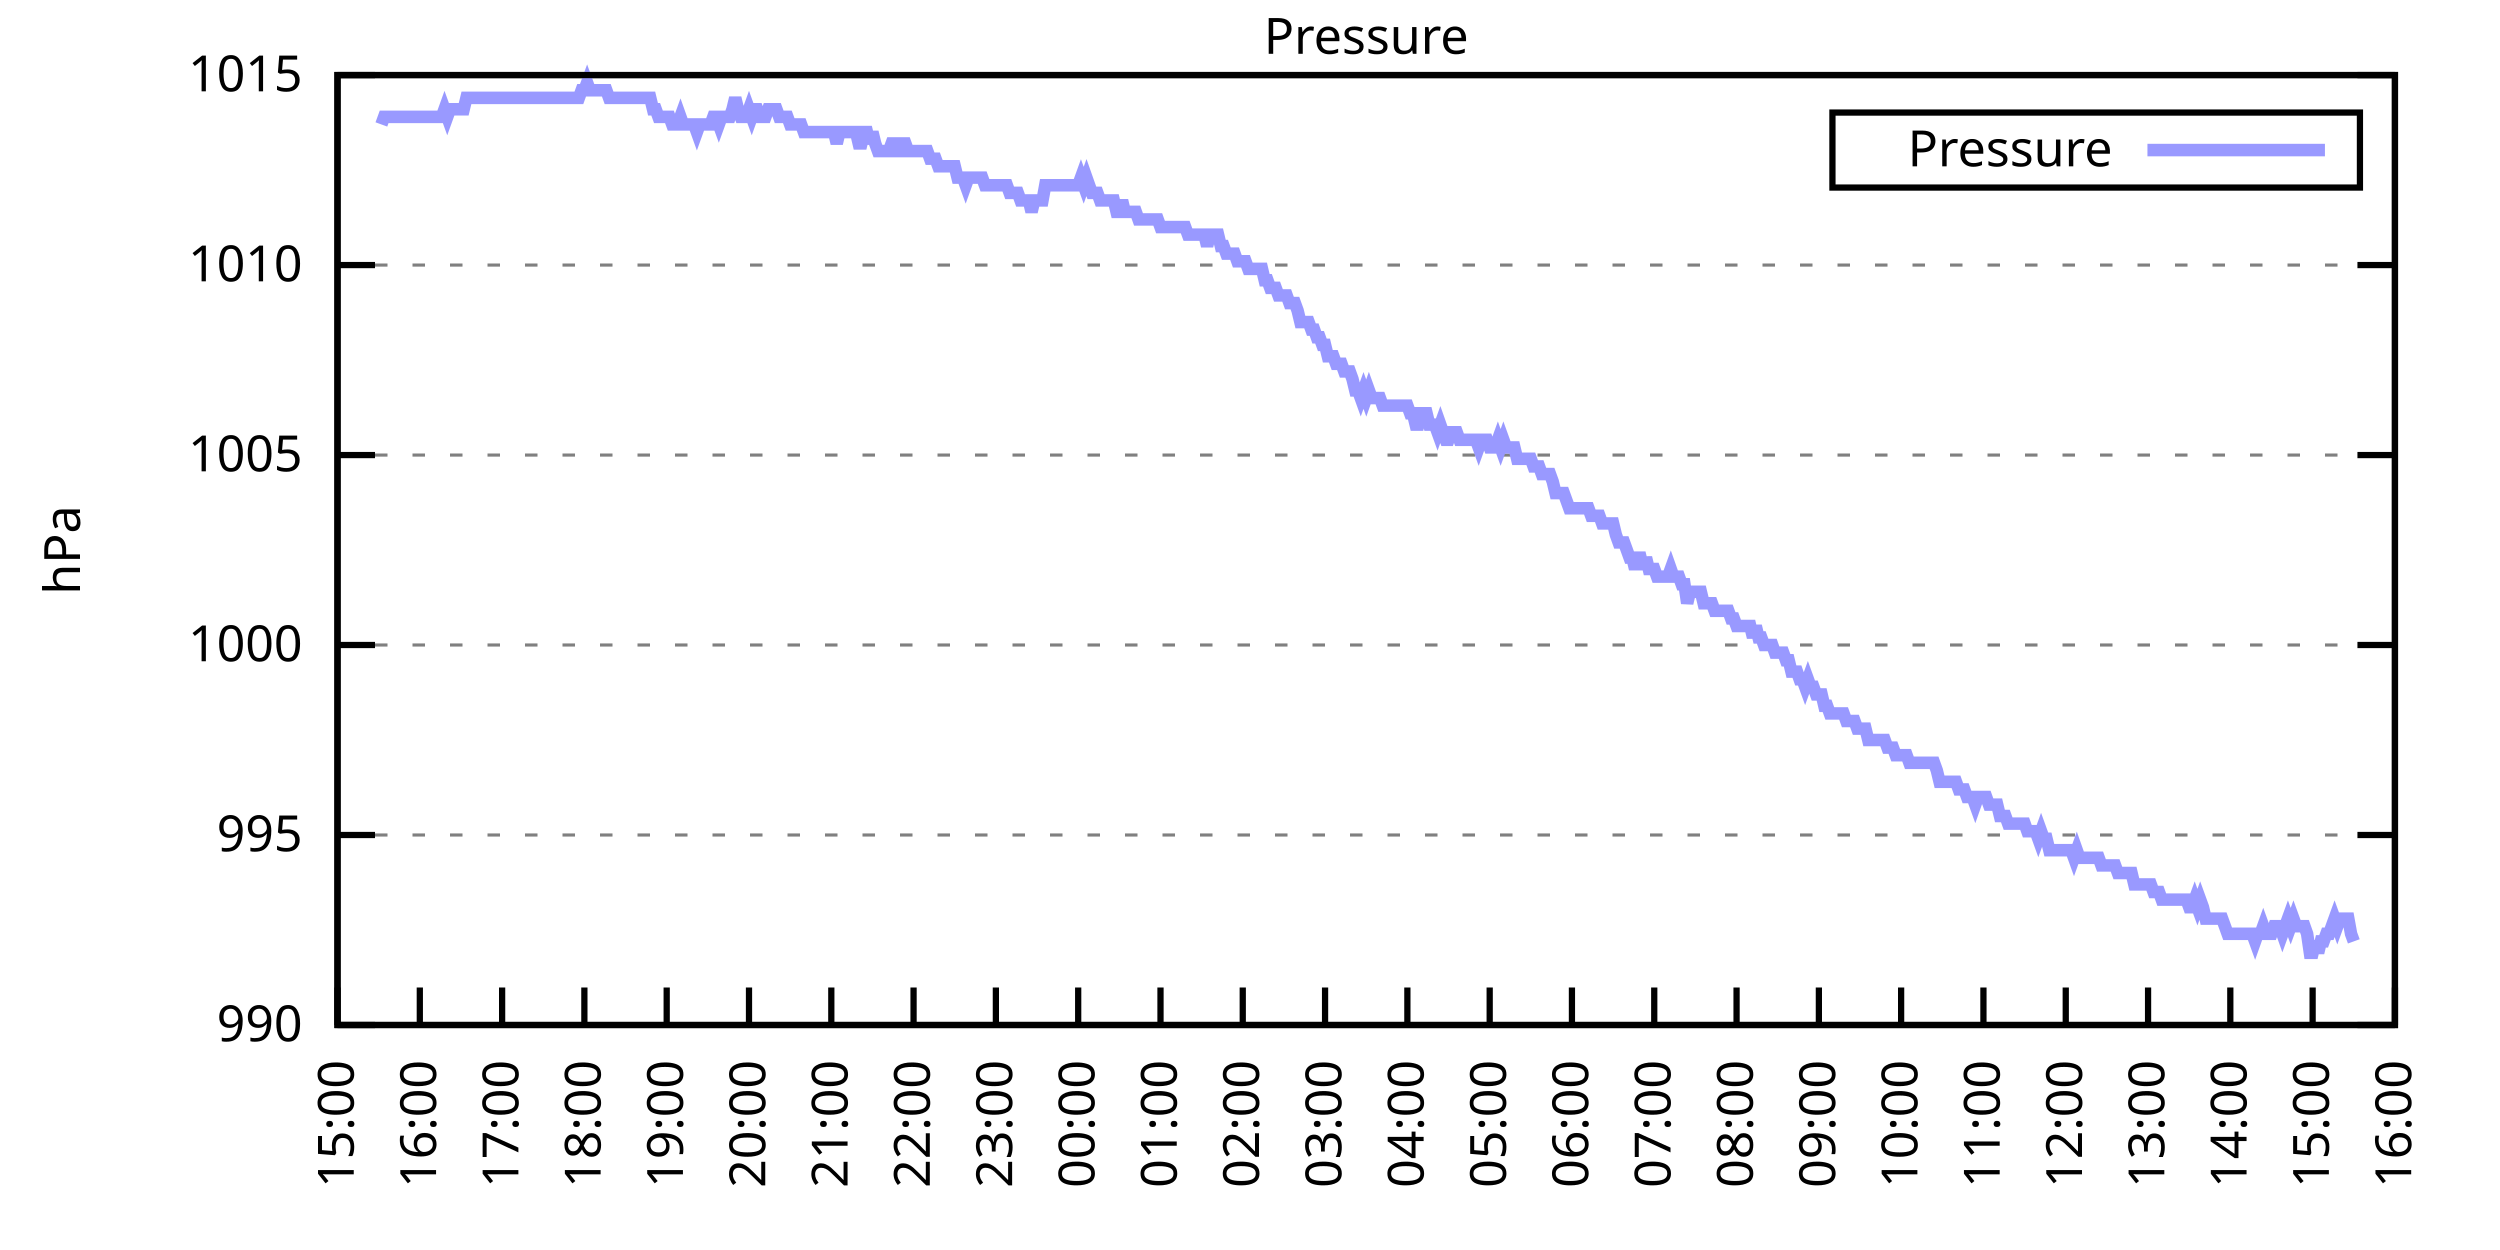
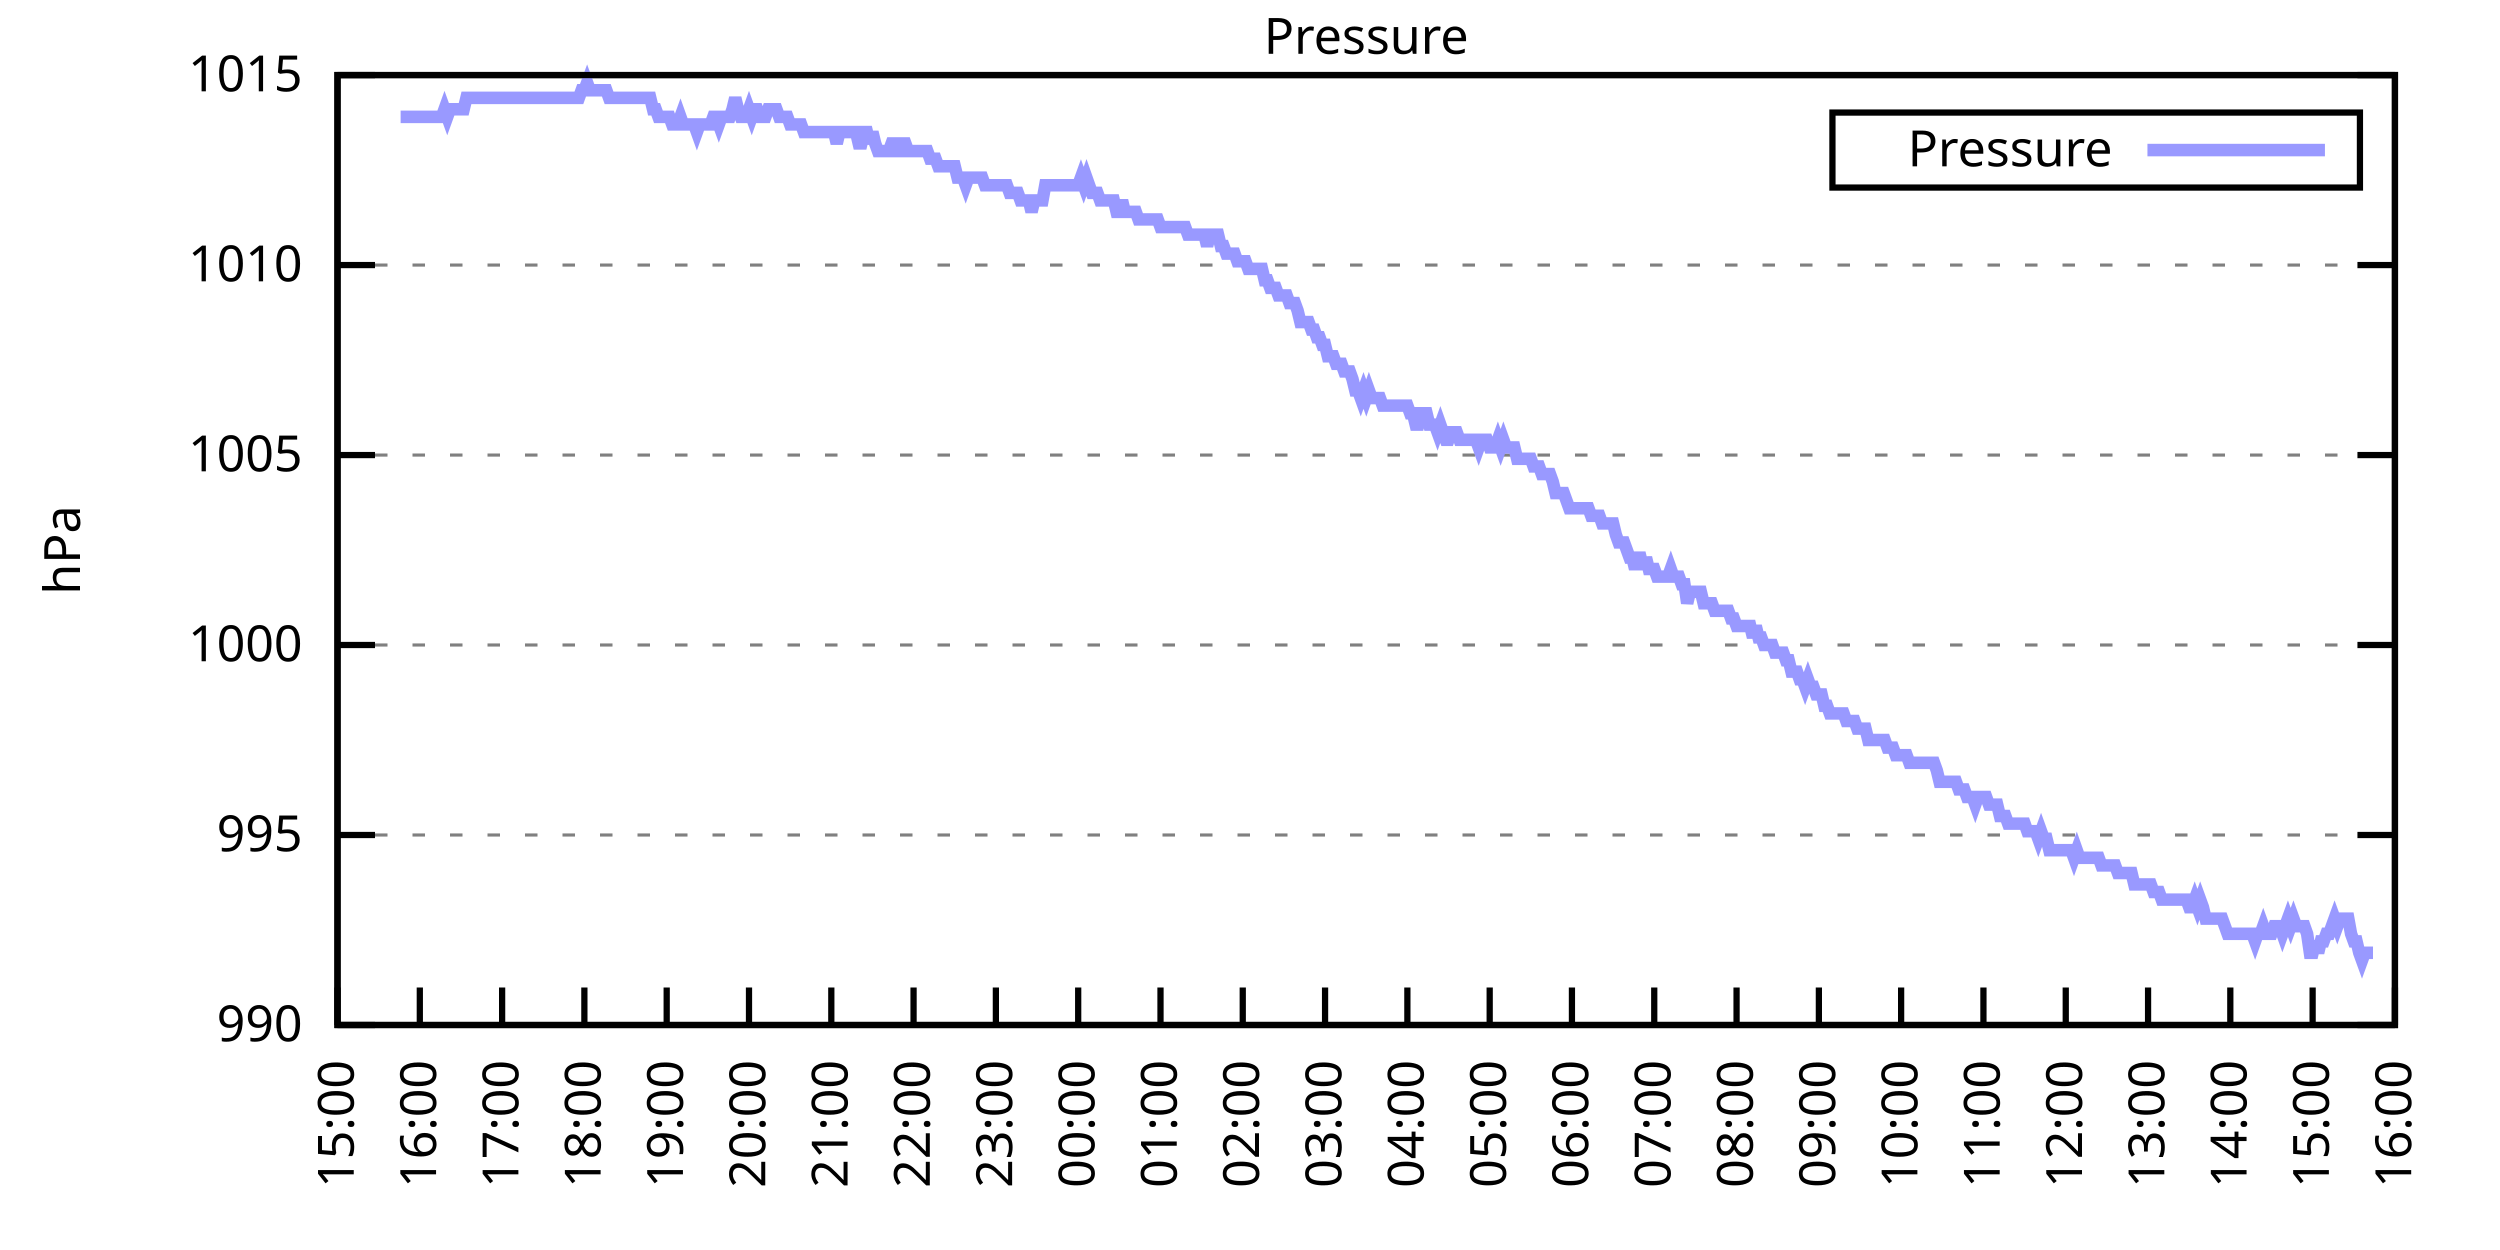
<svg xmlns="http://www.w3.org/2000/svg" xmlns:xlink="http://www.w3.org/1999/xlink" width="400" height="200" viewBox="0 0 400 200">
  <g id="gnuplot_canvas">
    <rect x="0" y="0" width="400" height="200" fill="none" />
    <defs>
      <circle id="gpDot" r="0.5" stroke-width="0.5" stroke="currentColor" />
      <path id="gpPt0" stroke-width="0.333" stroke="currentColor" d="M-1,0 h2 M0,-1 v2" />
      <path id="gpPt1" stroke-width="0.333" stroke="currentColor" d="M-1,-1 L1,1 M1,-1 L-1,1" />
      <path id="gpPt2" stroke-width="0.333" stroke="currentColor" d="M-1,0 L1,0 M0,-1 L0,1 M-1,-1 L1,1 M-1,1 L1,-1" />
      <rect id="gpPt3" stroke-width="0.333" stroke="currentColor" x="-1" y="-1" width="2" height="2" />
      <rect id="gpPt4" stroke-width="0.333" stroke="currentColor" fill="currentColor" x="-1" y="-1" width="2" height="2" />
      <circle id="gpPt5" stroke-width="0.333" stroke="currentColor" cx="0" cy="0" r="1" />
      <use xlink:href="#gpPt5" id="gpPt6" fill="currentColor" stroke="none" />
      <path id="gpPt7" stroke-width="0.333" stroke="currentColor" d="M0,-1.33 L-1.33,0.67 L1.33,0.67 z" />
      <use xlink:href="#gpPt7" id="gpPt8" fill="currentColor" stroke="none" />
      <use xlink:href="#gpPt7" id="gpPt9" stroke="currentColor" transform="rotate(180)" />
      <use xlink:href="#gpPt9" id="gpPt10" fill="currentColor" stroke="none" />
      <use xlink:href="#gpPt3" id="gpPt11" stroke="currentColor" transform="rotate(45)" />
      <use xlink:href="#gpPt11" id="gpPt12" fill="currentColor" stroke="none" />
      <path id="gpPt13" stroke-width="0.333" stroke="currentColor" d="M0,1.330 L1.265,0.411 L0.782,-1.067 L-0.782,-1.076 L-1.265,0.411 z" />
      <use xlink:href="#gpPt13" id="gpPt14" fill="currentColor" stroke="none" />
      <filter id="textbox" filterUnits="objectBoundingBox" x="0" y="0" height="1" width="1">
        <feFlood flood-color="white" flood-opacity="1" result="bgnd" />
        <feComposite in="SourceGraphic" in2="bgnd" operator="atop" />
      </filter>
      <filter id="greybox" filterUnits="objectBoundingBox" x="0" y="0" height="1" width="1">
        <feFlood flood-color="lightgrey" flood-opacity="1" result="grey" />
        <feComposite in="SourceGraphic" in2="grey" operator="atop" />
      </filter>
    </defs>
    <g fill="none" color="white" stroke="currentColor" stroke-width="1.00" stroke-linecap="butt" stroke-linejoin="miter">
</g>
    <g fill="none" color="black" stroke="currentColor" stroke-width="1.00" stroke-linecap="butt" stroke-linejoin="miter">
      <g stroke="none" shape-rendering="crispEdges">
        <polygon fill="rgb(255, 255, 255)" points="54.00,164.00 383.18,164.00 383.18,12.02 54.00,12.02 " />
      </g>
    </g>
    <g fill="none" color="black" stroke="currentColor" stroke-width="1.00" stroke-linecap="butt" stroke-linejoin="miter">
</g>
    <g fill="none" color="black" stroke="black" stroke-width="0.50" stroke-linecap="butt" stroke-linejoin="miter">
</g>
    <g fill="none" color="gray" stroke="currentColor" stroke-width="0.50" stroke-linecap="butt" stroke-linejoin="miter">
      <path stroke="gray" stroke-dasharray="2,4" class="gridline" d="M54.00,164.00 L383.19,164.00  " />
    </g>
    <g fill="none" color="gray" stroke="gray" stroke-width="1.00" stroke-linecap="butt" stroke-linejoin="miter">
</g>
    <g fill="none" color="black" stroke="currentColor" stroke-width="1.00" stroke-linecap="butt" stroke-linejoin="miter">
      <path stroke="black" d="M54.00,164.00 L60.00,164.00 M383.19,164.00 L377.19,164.00  " />
      <g transform="translate(48.40,166.60)" stroke="none" fill="black" font-family="Sans" font-size="8.00" text-anchor="end">
        <text>
          <tspan font-family="Sans"> 990</tspan>
        </text>
      </g>
    </g>
    <g fill="none" color="black" stroke="currentColor" stroke-width="1.00" stroke-linecap="butt" stroke-linejoin="miter">
</g>
    <g fill="none" color="black" stroke="black" stroke-width="0.50" stroke-linecap="butt" stroke-linejoin="miter">
</g>
    <g fill="none" color="gray" stroke="currentColor" stroke-width="0.50" stroke-linecap="butt" stroke-linejoin="miter">
      <path stroke="gray" stroke-dasharray="2,4" class="gridline" d="M54.00,133.60 L383.19,133.60  " />
    </g>
    <g fill="none" color="gray" stroke="gray" stroke-width="1.00" stroke-linecap="butt" stroke-linejoin="miter">
</g>
    <g fill="none" color="black" stroke="currentColor" stroke-width="1.00" stroke-linecap="butt" stroke-linejoin="miter">
      <path stroke="black" d="M54.00,133.60 L60.00,133.60 M383.19,133.60 L377.19,133.60  " />
      <g transform="translate(48.40,136.20)" stroke="none" fill="black" font-family="Sans" font-size="8.00" text-anchor="end">
        <text>
          <tspan font-family="Sans"> 995</tspan>
        </text>
      </g>
    </g>
    <g fill="none" color="black" stroke="currentColor" stroke-width="1.00" stroke-linecap="butt" stroke-linejoin="miter">
</g>
    <g fill="none" color="black" stroke="black" stroke-width="0.50" stroke-linecap="butt" stroke-linejoin="miter">
</g>
    <g fill="none" color="gray" stroke="currentColor" stroke-width="0.50" stroke-linecap="butt" stroke-linejoin="miter">
      <path stroke="gray" stroke-dasharray="2,4" class="gridline" d="M54.00,103.20 L383.19,103.20  " />
    </g>
    <g fill="none" color="gray" stroke="gray" stroke-width="1.00" stroke-linecap="butt" stroke-linejoin="miter">
</g>
    <g fill="none" color="black" stroke="currentColor" stroke-width="1.00" stroke-linecap="butt" stroke-linejoin="miter">
      <path stroke="black" d="M54.00,103.20 L60.00,103.20 M383.19,103.20 L377.19,103.20  " />
      <g transform="translate(48.40,105.80)" stroke="none" fill="black" font-family="Sans" font-size="8.00" text-anchor="end">
        <text>
          <tspan font-family="Sans"> 1000</tspan>
        </text>
      </g>
    </g>
    <g fill="none" color="black" stroke="currentColor" stroke-width="1.00" stroke-linecap="butt" stroke-linejoin="miter">
</g>
    <g fill="none" color="black" stroke="black" stroke-width="0.50" stroke-linecap="butt" stroke-linejoin="miter">
</g>
    <g fill="none" color="gray" stroke="currentColor" stroke-width="0.50" stroke-linecap="butt" stroke-linejoin="miter">
      <path stroke="gray" stroke-dasharray="2,4" class="gridline" d="M54.00,72.81 L383.19,72.81  " />
    </g>
    <g fill="none" color="gray" stroke="gray" stroke-width="1.00" stroke-linecap="butt" stroke-linejoin="miter">
</g>
    <g fill="none" color="black" stroke="currentColor" stroke-width="1.00" stroke-linecap="butt" stroke-linejoin="miter">
      <path stroke="black" d="M54.00,72.81 L60.00,72.81 M383.19,72.81 L377.19,72.81  " />
      <g transform="translate(48.40,75.41)" stroke="none" fill="black" font-family="Sans" font-size="8.00" text-anchor="end">
        <text>
          <tspan font-family="Sans"> 1005</tspan>
        </text>
      </g>
    </g>
    <g fill="none" color="black" stroke="currentColor" stroke-width="1.00" stroke-linecap="butt" stroke-linejoin="miter">
</g>
    <g fill="none" color="black" stroke="black" stroke-width="0.50" stroke-linecap="butt" stroke-linejoin="miter">
</g>
    <g fill="none" color="gray" stroke="currentColor" stroke-width="0.50" stroke-linecap="butt" stroke-linejoin="miter">
      <path stroke="gray" stroke-dasharray="2,4" class="gridline" d="M54.00,42.41 L383.19,42.41  " />
    </g>
    <g fill="none" color="gray" stroke="gray" stroke-width="1.00" stroke-linecap="butt" stroke-linejoin="miter">
</g>
    <g fill="none" color="black" stroke="currentColor" stroke-width="1.00" stroke-linecap="butt" stroke-linejoin="miter">
      <path stroke="black" d="M54.00,42.41 L60.00,42.41 M383.19,42.41 L377.19,42.41  " />
      <g transform="translate(48.40,45.01)" stroke="none" fill="black" font-family="Sans" font-size="8.00" text-anchor="end">
        <text>
          <tspan font-family="Sans"> 1010</tspan>
        </text>
      </g>
    </g>
    <g fill="none" color="black" stroke="currentColor" stroke-width="1.00" stroke-linecap="butt" stroke-linejoin="miter">
</g>
    <g fill="none" color="black" stroke="black" stroke-width="0.50" stroke-linecap="butt" stroke-linejoin="miter">
</g>
    <g fill="none" color="gray" stroke="currentColor" stroke-width="0.50" stroke-linecap="butt" stroke-linejoin="miter">
      <path stroke="gray" stroke-dasharray="2,4" class="gridline" d="M54.00,12.01 L383.19,12.01  " />
    </g>
    <g fill="none" color="gray" stroke="gray" stroke-width="1.00" stroke-linecap="butt" stroke-linejoin="miter">
</g>
    <g fill="none" color="black" stroke="currentColor" stroke-width="1.00" stroke-linecap="butt" stroke-linejoin="miter">
      <path stroke="black" d="M54.00,12.01 L60.00,12.01 M383.19,12.01 L377.19,12.01  " />
      <g transform="translate(48.40,14.61)" stroke="none" fill="black" font-family="Sans" font-size="8.00" text-anchor="end">
        <text>
          <tspan font-family="Sans"> 1015</tspan>
        </text>
      </g>
    </g>
    <g fill="none" color="black" stroke="currentColor" stroke-width="1.00" stroke-linecap="butt" stroke-linejoin="miter">
      <path stroke="black" d="M54.00,164.00 L54.00,158.00  " />
      <g transform="translate(56.60,169.60) rotate(270.00)" stroke="none" fill="black" font-family="Sans" font-size="8.00" text-anchor="end">
        <text>
          <tspan font-family="Sans">15:00</tspan>
        </text>
      </g>
    </g>
    <g fill="none" color="black" stroke="currentColor" stroke-width="1.00" stroke-linecap="butt" stroke-linejoin="miter">
      <path stroke="black" d="M67.17,164.00 L67.17,158.00  " />
      <g transform="translate(69.77,169.60) rotate(270.00)" stroke="none" fill="black" font-family="Sans" font-size="8.00" text-anchor="end">
        <text>
          <tspan font-family="Sans">16:00</tspan>
        </text>
      </g>
    </g>
    <g fill="none" color="black" stroke="currentColor" stroke-width="1.00" stroke-linecap="butt" stroke-linejoin="miter">
      <path stroke="black" d="M80.34,164.00 L80.34,158.00  " />
      <g transform="translate(82.94,169.60) rotate(270.00)" stroke="none" fill="black" font-family="Sans" font-size="8.00" text-anchor="end">
        <text>
          <tspan font-family="Sans">17:00</tspan>
        </text>
      </g>
    </g>
    <g fill="none" color="black" stroke="currentColor" stroke-width="1.00" stroke-linecap="butt" stroke-linejoin="miter">
      <path stroke="black" d="M93.50,164.00 L93.50,158.00  " />
      <g transform="translate(96.10,169.60) rotate(270.00)" stroke="none" fill="black" font-family="Sans" font-size="8.00" text-anchor="end">
        <text>
          <tspan font-family="Sans">18:00</tspan>
        </text>
      </g>
    </g>
    <g fill="none" color="black" stroke="currentColor" stroke-width="1.00" stroke-linecap="butt" stroke-linejoin="miter">
      <path stroke="black" d="M106.67,164.00 L106.67,158.00  " />
      <g transform="translate(109.27,169.60) rotate(270.00)" stroke="none" fill="black" font-family="Sans" font-size="8.00" text-anchor="end">
        <text>
          <tspan font-family="Sans">19:00</tspan>
        </text>
      </g>
    </g>
    <g fill="none" color="black" stroke="currentColor" stroke-width="1.00" stroke-linecap="butt" stroke-linejoin="miter">
      <path stroke="black" d="M119.84,164.00 L119.84,158.00  " />
      <g transform="translate(122.44,169.60) rotate(270.00)" stroke="none" fill="black" font-family="Sans" font-size="8.00" text-anchor="end">
        <text>
          <tspan font-family="Sans">20:00</tspan>
        </text>
      </g>
    </g>
    <g fill="none" color="black" stroke="currentColor" stroke-width="1.00" stroke-linecap="butt" stroke-linejoin="miter">
      <path stroke="black" d="M133.01,164.00 L133.01,158.00  " />
      <g transform="translate(135.61,169.60) rotate(270.00)" stroke="none" fill="black" font-family="Sans" font-size="8.00" text-anchor="end">
        <text>
          <tspan font-family="Sans">21:00</tspan>
        </text>
      </g>
    </g>
    <g fill="none" color="black" stroke="currentColor" stroke-width="1.00" stroke-linecap="butt" stroke-linejoin="miter">
      <path stroke="black" d="M146.17,164.00 L146.17,158.00  " />
      <g transform="translate(148.77,169.60) rotate(270.00)" stroke="none" fill="black" font-family="Sans" font-size="8.00" text-anchor="end">
        <text>
          <tspan font-family="Sans">22:00</tspan>
        </text>
      </g>
    </g>
    <g fill="none" color="black" stroke="currentColor" stroke-width="1.00" stroke-linecap="butt" stroke-linejoin="miter">
      <path stroke="black" d="M159.34,164.00 L159.34,158.00  " />
      <g transform="translate(161.94,169.60) rotate(270.00)" stroke="none" fill="black" font-family="Sans" font-size="8.00" text-anchor="end">
        <text>
          <tspan font-family="Sans">23:00</tspan>
        </text>
      </g>
    </g>
    <g fill="none" color="black" stroke="currentColor" stroke-width="1.00" stroke-linecap="butt" stroke-linejoin="miter">
      <path stroke="black" d="M172.51,164.00 L172.51,158.00  " />
      <g transform="translate(175.11,169.60) rotate(270.00)" stroke="none" fill="black" font-family="Sans" font-size="8.00" text-anchor="end">
        <text>
          <tspan font-family="Sans">00:00</tspan>
        </text>
      </g>
    </g>
    <g fill="none" color="black" stroke="currentColor" stroke-width="1.00" stroke-linecap="butt" stroke-linejoin="miter">
      <path stroke="black" d="M185.68,164.00 L185.68,158.00  " />
      <g transform="translate(188.28,169.60) rotate(270.00)" stroke="none" fill="black" font-family="Sans" font-size="8.00" text-anchor="end">
        <text>
          <tspan font-family="Sans">01:00</tspan>
        </text>
      </g>
    </g>
    <g fill="none" color="black" stroke="currentColor" stroke-width="1.00" stroke-linecap="butt" stroke-linejoin="miter">
      <path stroke="black" d="M198.84,164.00 L198.84,158.00  " />
      <g transform="translate(201.44,169.60) rotate(270.00)" stroke="none" fill="black" font-family="Sans" font-size="8.00" text-anchor="end">
        <text>
          <tspan font-family="Sans">02:00</tspan>
        </text>
      </g>
    </g>
    <g fill="none" color="black" stroke="currentColor" stroke-width="1.00" stroke-linecap="butt" stroke-linejoin="miter">
      <path stroke="black" d="M212.01,164.00 L212.01,158.00  " />
      <g transform="translate(214.61,169.60) rotate(270.00)" stroke="none" fill="black" font-family="Sans" font-size="8.00" text-anchor="end">
        <text>
          <tspan font-family="Sans">03:00</tspan>
        </text>
      </g>
    </g>
    <g fill="none" color="black" stroke="currentColor" stroke-width="1.00" stroke-linecap="butt" stroke-linejoin="miter">
      <path stroke="black" d="M225.18,164.00 L225.18,158.00  " />
      <g transform="translate(227.78,169.60) rotate(270.00)" stroke="none" fill="black" font-family="Sans" font-size="8.00" text-anchor="end">
        <text>
          <tspan font-family="Sans">04:00</tspan>
        </text>
      </g>
    </g>
    <g fill="none" color="black" stroke="currentColor" stroke-width="1.00" stroke-linecap="butt" stroke-linejoin="miter">
      <path stroke="black" d="M238.35,164.00 L238.35,158.00  " />
      <g transform="translate(240.95,169.60) rotate(270.00)" stroke="none" fill="black" font-family="Sans" font-size="8.00" text-anchor="end">
        <text>
          <tspan font-family="Sans">05:00</tspan>
        </text>
      </g>
    </g>
    <g fill="none" color="black" stroke="currentColor" stroke-width="1.00" stroke-linecap="butt" stroke-linejoin="miter">
      <path stroke="black" d="M251.51,164.00 L251.51,158.00  " />
      <g transform="translate(254.11,169.60) rotate(270.00)" stroke="none" fill="black" font-family="Sans" font-size="8.00" text-anchor="end">
        <text>
          <tspan font-family="Sans">06:00</tspan>
        </text>
      </g>
    </g>
    <g fill="none" color="black" stroke="currentColor" stroke-width="1.00" stroke-linecap="butt" stroke-linejoin="miter">
      <path stroke="black" d="M264.68,164.00 L264.68,158.00  " />
      <g transform="translate(267.28,169.60) rotate(270.00)" stroke="none" fill="black" font-family="Sans" font-size="8.00" text-anchor="end">
        <text>
          <tspan font-family="Sans">07:00</tspan>
        </text>
      </g>
    </g>
    <g fill="none" color="black" stroke="currentColor" stroke-width="1.00" stroke-linecap="butt" stroke-linejoin="miter">
      <path stroke="black" d="M277.85,164.00 L277.85,158.00  " />
      <g transform="translate(280.45,169.60) rotate(270.00)" stroke="none" fill="black" font-family="Sans" font-size="8.00" text-anchor="end">
        <text>
          <tspan font-family="Sans">08:00</tspan>
        </text>
      </g>
    </g>
    <g fill="none" color="black" stroke="currentColor" stroke-width="1.00" stroke-linecap="butt" stroke-linejoin="miter">
      <path stroke="black" d="M291.02,164.00 L291.02,158.00  " />
      <g transform="translate(293.62,169.60) rotate(270.00)" stroke="none" fill="black" font-family="Sans" font-size="8.00" text-anchor="end">
        <text>
          <tspan font-family="Sans">09:00</tspan>
        </text>
      </g>
    </g>
    <g fill="none" color="black" stroke="currentColor" stroke-width="1.00" stroke-linecap="butt" stroke-linejoin="miter">
      <path stroke="black" d="M304.18,164.00 L304.18,158.00  " />
      <g transform="translate(306.78,169.60) rotate(270.00)" stroke="none" fill="black" font-family="Sans" font-size="8.00" text-anchor="end">
        <text>
          <tspan font-family="Sans">10:00</tspan>
        </text>
      </g>
    </g>
    <g fill="none" color="black" stroke="currentColor" stroke-width="1.00" stroke-linecap="butt" stroke-linejoin="miter">
      <path stroke="black" d="M317.35,164.00 L317.35,158.00  " />
      <g transform="translate(319.95,169.60) rotate(270.00)" stroke="none" fill="black" font-family="Sans" font-size="8.00" text-anchor="end">
        <text>
          <tspan font-family="Sans">11:00</tspan>
        </text>
      </g>
    </g>
    <g fill="none" color="black" stroke="currentColor" stroke-width="1.00" stroke-linecap="butt" stroke-linejoin="miter">
      <path stroke="black" d="M330.52,164.00 L330.52,158.00  " />
      <g transform="translate(333.12,169.60) rotate(270.00)" stroke="none" fill="black" font-family="Sans" font-size="8.00" text-anchor="end">
        <text>
          <tspan font-family="Sans">12:00</tspan>
        </text>
      </g>
    </g>
    <g fill="none" color="black" stroke="currentColor" stroke-width="1.00" stroke-linecap="butt" stroke-linejoin="miter">
      <path stroke="black" d="M343.69,164.00 L343.69,158.00  " />
      <g transform="translate(346.29,169.60) rotate(270.00)" stroke="none" fill="black" font-family="Sans" font-size="8.00" text-anchor="end">
        <text>
          <tspan font-family="Sans">13:00</tspan>
        </text>
      </g>
    </g>
    <g fill="none" color="black" stroke="currentColor" stroke-width="1.00" stroke-linecap="butt" stroke-linejoin="miter">
      <path stroke="black" d="M356.85,164.00 L356.85,158.00  " />
      <g transform="translate(359.45,169.60) rotate(270.00)" stroke="none" fill="black" font-family="Sans" font-size="8.00" text-anchor="end">
        <text>
          <tspan font-family="Sans">14:00</tspan>
        </text>
      </g>
    </g>
    <g fill="none" color="black" stroke="currentColor" stroke-width="1.00" stroke-linecap="butt" stroke-linejoin="miter">
      <path stroke="black" d="M370.02,164.00 L370.02,158.00  " />
      <g transform="translate(372.62,169.60) rotate(270.00)" stroke="none" fill="black" font-family="Sans" font-size="8.00" text-anchor="end">
        <text>
          <tspan font-family="Sans">15:00</tspan>
        </text>
      </g>
    </g>
    <g fill="none" color="black" stroke="currentColor" stroke-width="1.00" stroke-linecap="butt" stroke-linejoin="miter">
      <path stroke="black" d="M383.19,164.00 L383.19,158.00  " />
      <g transform="translate(385.79,169.60) rotate(270.00)" stroke="none" fill="black" font-family="Sans" font-size="8.00" text-anchor="end">
        <text>
          <tspan font-family="Sans">16:00</tspan>
        </text>
      </g>
    </g>
    <g fill="none" color="black" stroke="currentColor" stroke-width="1.00" stroke-linecap="butt" stroke-linejoin="miter">
</g>
    <g fill="none" color="black" stroke="currentColor" stroke-width="1.00" stroke-linecap="butt" stroke-linejoin="miter">
      <path stroke="black" d="M54.00,12.01 L54.00,164.00 L383.19,164.00 L383.19,12.01 L54.00,12.01 Z  " />
    </g>
    <g fill="none" color="black" stroke="currentColor" stroke-width="1.00" stroke-linecap="butt" stroke-linejoin="miter">
</g>
    <g fill="none" color="black" stroke="currentColor" stroke-width="1.00" stroke-linecap="butt" stroke-linejoin="miter">
      <path stroke="black" d="M293.19,30.01 L293.19,18.01 L377.59,18.01 L377.59,30.01 L293.19,30.01 Z  " />
    </g>
    <g id="Pressure_plot_1">
      <g fill="none" color="white" stroke="black" stroke-width="2.00" stroke-linecap="butt" stroke-linejoin="miter">
</g>
      <g fill="none" color="black" stroke="currentColor" stroke-width="2.00" stroke-linecap="butt" stroke-linejoin="miter">
        <g transform="translate(337.99,26.61)" stroke="none" fill="black" font-family="Sans" font-size="8.00" text-anchor="end">
          <text>
            <tspan font-family="Sans">Pressure</tspan>
          </text>
        </g>
      </g>
      <g fill="none" color="black" stroke="currentColor" stroke-width="2.00" stroke-linecap="butt" stroke-linejoin="miter">
-         <path stroke="rgb(153, 153, 255)" d="M343.59,24.01 L371.99,24.01 M61.02,19.91 L61.46,18.70 L61.90,18.70 L62.34,18.70 L62.78,18.70 L63.22,18.70   L63.66,18.70 L64.10,18.70 L64.53,18.70 L64.97,18.70 L65.41,18.70 L65.85,18.70 L66.29,18.70 L66.73,18.70   L67.17,18.70 L67.61,18.70 L68.05,18.70 L68.48,18.70 L68.92,18.70 L69.36,18.70 L69.80,18.70 L70.24,18.70   L70.68,18.70 L71.12,17.48 L71.56,18.70 L72.00,17.48 L72.43,17.48 L72.87,17.48 L73.31,17.48 L73.75,17.48   L74.19,17.48 L74.63,15.66 L75.07,15.66 L75.51,15.66 L75.95,15.66 L76.38,15.66 L76.82,15.66 L77.26,15.66   L77.70,15.66 L78.14,15.66 L78.58,15.66 L79.02,15.66 L79.46,15.66 L79.90,15.66 L80.34,15.66 L80.77,15.66   L81.21,15.66 L81.65,15.66 L82.09,15.66 L82.53,15.66 L82.97,15.66 L83.41,15.66 L83.85,15.66 L84.29,15.66   L84.72,15.66 L85.16,15.66 L85.60,15.66 L86.04,15.66 L86.48,15.66 L86.92,15.66 L87.36,15.66 L87.80,15.66   L88.24,15.66 L88.67,15.66 L89.11,15.66 L89.55,15.66 L89.99,15.66 L90.43,15.66 L90.87,15.66 L91.31,15.66   L91.75,15.66 L92.19,15.66 L92.62,15.66 L93.06,14.44 L93.50,14.44 L93.94,13.23 L94.38,14.44 L94.82,14.44   L95.26,14.44 L95.70,14.44 L96.14,14.44 L96.58,14.44 L97.01,14.44 L97.45,15.66 L97.89,15.66 L98.33,15.66   L98.77,15.66 L99.21,15.66 L99.65,15.66 L100.09,15.66 L100.53,15.66 L100.96,15.66 L101.40,15.66 L101.84,15.66   L102.28,15.66 L102.72,15.66 L103.16,15.66 L103.60,15.66 L104.04,15.66 L104.48,17.48 L104.91,17.48 L105.35,18.70   L105.79,18.70 L106.23,18.70 L106.67,18.70 L107.11,18.70 L107.55,19.91 L107.99,19.91 L108.43,19.91 L108.87,18.70   L109.30,19.91 L109.74,19.91 L110.18,19.91 L110.62,19.91 L111.06,19.91 L111.50,21.13 L111.94,19.91 L112.38,19.91   L112.82,19.91 L113.25,19.91 L113.69,19.91 L114.13,18.70 L114.57,18.70 L115.01,19.91 L115.45,18.70 L115.89,18.70   L116.33,18.70 L116.77,18.70 L117.20,17.48 L117.64,15.66 L118.08,17.48 L118.52,18.70 L118.96,18.70 L119.40,18.70   L119.84,17.48 L120.28,18.70 L120.72,17.48 L121.15,17.48 L121.59,18.70 L122.03,18.70 L122.47,18.70 L122.91,17.48   L123.35,17.48 L123.79,17.48 L124.23,17.48 L124.67,18.70 L125.11,18.70 L125.54,18.70 L125.98,18.70 L126.42,19.91   L126.86,19.91 L127.30,19.91 L127.74,19.91 L128.18,19.91 L128.62,21.13 L129.06,21.13 L129.49,21.13 L129.93,21.13   L130.37,21.13 L130.81,21.13 L131.25,21.13 L131.69,21.13 L132.13,21.13 L132.57,21.13 L133.01,21.13 L133.44,21.13   L133.88,22.95 L134.32,21.13 L134.76,21.13 L135.20,21.13 L135.64,21.13 L136.08,21.13 L136.52,21.13 L136.96,21.13   L137.39,22.95 L137.83,22.95 L138.27,21.13 L138.71,21.13 L139.15,22.95 L139.59,21.13 L140.03,22.95 L140.47,24.17   L140.91,24.17 L141.35,24.17 L141.78,24.17 L142.22,24.17 L142.66,22.95 L143.10,22.95 L143.54,24.17 L143.98,24.17   L144.42,22.95 L144.86,22.95 L145.30,24.17 L145.73,24.17 L146.17,24.17 L146.61,24.17 L147.05,24.17 L147.49,24.17   L147.93,24.17 L148.37,24.17 L148.81,25.39 L149.25,25.39 L149.68,25.39 L150.12,26.60 L150.56,26.60 L151.00,26.60   L151.44,26.60 L151.88,26.60 L152.32,26.60 L152.76,26.60 L153.20,28.42 L153.63,28.42 L154.07,28.42 L154.51,29.64   L154.95,28.42 L155.39,28.42 L155.83,28.42 L156.27,28.42 L156.71,28.42 L157.15,28.42 L157.59,29.64 L158.02,29.64   L158.46,29.64 L158.90,29.64 L159.34,29.64 L159.78,29.64 L160.22,29.64 L160.66,29.64 L161.10,29.64 L161.54,30.86   L161.97,30.86 L162.41,30.86 L162.85,30.86 L163.29,32.07 L163.73,32.07 L164.17,32.07 L164.61,32.07 L165.05,33.90   L165.49,32.07 L165.92,32.07 L166.36,32.07 L166.80,32.07 L167.24,29.64 L167.68,29.64 L168.12,29.64 L168.56,29.64   L169.00,29.64 L169.44,29.64 L169.87,29.64 L170.31,29.64 L170.75,29.64 L171.19,29.64 L171.63,29.64 L172.07,29.64   L172.51,29.64 L172.95,28.42 L173.39,29.64 L173.83,28.42 L174.26,29.64 L174.70,30.86 L175.14,30.86 L175.58,30.86   L176.02,32.07 L176.46,32.07 L176.90,32.07 L177.34,32.07 L177.78,32.07 L178.21,32.07 L178.65,33.90 L179.09,33.90   L179.53,32.07 L179.97,33.90 L180.41,33.90 L180.85,33.90 L181.29,33.90 L181.73,33.90 L182.16,35.11 L182.60,35.11   L183.04,35.11 L183.48,35.11 L183.92,35.11 L184.36,35.11 L184.80,35.11 L185.24,35.11 L185.68,36.33 L186.11,36.33   L186.55,36.33 L186.99,36.33 L187.43,36.33 L187.87,36.33 L188.31,36.33 L188.75,36.33 L189.19,36.33 L189.63,36.33   L190.07,37.54 L190.50,37.54 L190.94,37.54 L191.38,37.54 L191.82,37.54 L192.26,37.54 L192.70,37.54 L193.14,39.37   L193.58,37.54 L194.02,37.54 L194.45,37.54 L194.89,37.54 L195.33,39.37 L195.77,39.37 L196.21,40.58 L196.65,40.58   L197.09,40.58 L197.53,40.58 L197.97,41.80 L198.40,41.80 L198.84,41.80 L199.28,41.80 L199.72,43.02 L200.16,43.02   L200.60,43.02 L201.04,43.02 L201.48,43.02 L201.92,43.02 L202.35,44.84 L202.79,44.84 L203.23,46.06 L203.67,46.06   L204.11,46.06 L204.55,47.27 L204.99,47.27 L205.43,47.27 L205.87,47.27 L206.31,48.49 L206.74,48.49 L207.18,48.49   L207.62,49.70 L208.06,51.53 L208.50,51.53 L208.94,51.53 L209.38,51.53 L209.82,52.74 L210.26,52.74 L210.69,53.96   L211.13,53.96 L211.57,55.18 L212.01,55.18 L212.45,57.00 L212.89,57.00 L213.33,57.00 L213.77,58.21 L214.21,58.21   L214.64,58.21 L215.08,59.43 L215.52,59.43 L215.96,59.43 L216.40,60.65 L216.84,62.47 L217.28,62.47 L217.72,63.69   L218.16,62.47 L218.60,63.69 L219.03,62.47 L219.47,63.69 L219.91,63.69 L220.35,63.69 L220.79,63.69 L221.23,64.90   L221.67,64.90 L222.11,64.90 L222.55,64.90 L222.98,64.90 L223.42,64.90 L223.86,64.90 L224.30,64.90 L224.74,64.90   L225.18,64.90 L225.62,66.12 L226.06,66.12 L226.50,67.94 L226.93,67.94 L227.37,66.12 L227.81,66.12 L228.25,66.12   L228.69,67.94 L229.13,67.94 L229.57,67.94 L230.01,69.16 L230.45,67.94 L230.88,69.16 L231.32,70.37 L231.76,70.37   L232.20,69.16 L232.64,69.16 L233.08,69.16 L233.52,70.37 L233.96,70.37 L234.40,70.37 L234.84,70.37 L235.27,70.37   L235.71,70.37 L236.15,70.37 L236.59,71.59 L237.03,70.37 L237.47,70.37 L237.91,70.37 L238.35,71.59 L238.79,71.59   L239.22,71.59 L239.66,70.37 L240.10,71.59 L240.54,70.37 L240.98,71.59 L241.42,71.59 L241.86,71.59 L242.30,71.59   L242.74,73.41 L243.17,73.41 L243.61,73.41 L244.05,73.41 L244.49,73.41 L244.93,73.41 L245.37,74.63 L245.81,74.63   L246.25,74.63 L246.69,75.85 L247.12,75.85 L247.56,75.85 L248.00,75.85 L248.44,77.06 L248.88,78.89 L249.32,78.89   L249.76,78.89 L250.20,78.89 L250.64,80.10 L251.08,81.32 L251.51,81.32 L251.95,81.32 L252.39,81.32 L252.83,81.32   L253.27,81.32 L253.71,81.32 L254.15,81.32 L254.59,82.53 L255.03,82.53 L255.46,82.53 L255.90,82.53 L256.34,83.75   L256.78,83.75 L257.22,83.75 L257.66,83.75 L258.10,83.75 L258.54,85.57 L258.98,86.79 L259.41,86.79 L259.85,86.79   L260.29,88.00 L260.73,89.22 L261.17,89.22 L261.61,91.04 L262.05,89.22 L262.49,89.22 L262.93,91.04 L263.36,89.22   L263.80,91.04 L264.24,91.04 L264.68,91.04 L265.12,92.26 L265.56,92.26 L266.00,92.26 L266.44,92.26 L266.88,92.26   L267.32,91.04 L267.75,92.26 L268.19,92.26 L268.63,92.26 L269.07,93.48 L269.51,93.48 L269.95,96.52 L270.39,94.69   L270.83,94.69 L271.27,94.69 L271.70,94.69 L272.14,94.69 L272.58,96.52 L273.02,96.52 L273.46,96.52 L273.90,96.52   L274.34,97.73 L274.78,97.73 L275.22,97.73 L275.65,97.73 L276.09,97.73 L276.53,97.73 L276.97,98.95 L277.41,98.95   L277.85,100.16 L278.29,100.16 L278.73,100.16 L279.17,100.16 L279.60,100.16 L280.04,100.16 L280.48,101.99 L280.92,100.16   L281.36,101.99 L281.80,101.99 L282.24,103.20 L282.68,103.20 L283.12,103.20 L283.56,103.20 L283.99,104.42 L284.43,104.42   L284.87,104.42 L285.31,104.42 L285.75,105.64 L286.19,105.64 L286.63,107.46 L287.07,107.46 L287.51,107.46 L287.94,108.68   L288.38,108.68 L288.82,109.89 L289.26,108.68 L289.70,109.89 L290.14,109.89 L290.58,111.11 L291.02,111.11 L291.46,111.11   L291.89,112.93 L292.33,112.93 L292.77,114.15 L293.21,114.15 L293.65,114.15 L294.09,114.15 L294.53,114.15 L294.97,114.15   L295.41,115.36 L295.84,115.36 L296.28,115.36 L296.72,115.36 L297.16,116.58 L297.60,116.58 L298.04,116.58 L298.48,116.58   L298.92,118.40 L299.36,118.40 L299.80,118.40 L300.23,118.40 L300.67,118.40 L301.11,118.40 L301.55,118.40 L301.99,119.62   L302.43,119.62 L302.87,119.62 L303.31,120.83 L303.75,120.83 L304.18,120.83 L304.62,120.83 L305.06,120.83 L305.50,122.05   L305.94,122.05 L306.38,122.05 L306.82,122.05 L307.26,122.05 L307.70,122.05 L308.13,122.05 L308.57,122.05 L309.01,122.05   L309.45,122.05 L309.89,123.27 L310.33,125.09 L310.77,125.09 L311.21,125.09 L311.65,125.09 L312.08,125.09 L312.52,125.09   L312.96,125.09 L313.40,126.31 L313.84,126.31 L314.28,126.31 L314.72,127.52 L315.16,127.52 L315.60,127.52 L316.04,128.74   L316.47,127.52 L316.91,127.52 L317.35,127.52 L317.79,127.52 L318.23,128.74 L318.67,128.74 L319.11,128.74 L319.55,128.74   L319.99,130.56 L320.42,130.56 L320.86,130.56 L321.30,131.78 L321.74,131.78 L322.18,131.78 L322.62,131.78 L323.06,131.78   L323.50,131.78 L323.94,131.78 L324.37,132.99 L324.81,132.99 L325.25,132.99 L325.69,132.99 L326.13,134.21 L326.57,132.99   L327.01,134.21 L327.45,134.21 L327.89,136.03 L328.33,136.03 L328.76,136.03 L329.20,136.03 L329.64,136.03 L330.08,136.03   L330.52,136.03 L330.96,136.03 L331.40,136.03 L331.84,137.25 L332.28,136.03 L332.71,137.25 L333.15,137.25 L333.59,137.25   L334.03,137.25 L334.47,137.25 L334.91,137.25 L335.35,137.25 L335.79,137.25 L336.23,138.47 L336.66,138.47 L337.10,138.47   L337.54,138.47 L337.98,138.47 L338.42,138.47 L338.86,139.68 L339.30,139.68 L339.74,139.68 L340.18,139.68 L340.61,139.68   L341.05,139.68 L341.49,141.51 L341.93,141.51 L342.37,141.51 L342.81,141.51 L343.25,141.51 L343.69,141.51 L344.13,141.51   L344.57,142.72 L345.00,142.72 L345.44,142.72 L345.88,143.94 L346.32,143.94 L346.76,143.94 L347.20,143.94 L347.64,143.94   L348.08,143.94 L348.52,143.94 L348.95,143.94 L349.39,143.94 L349.83,143.94 L350.27,145.15 L350.71,145.15 L351.15,143.94   L351.59,145.15 L352.03,143.94 L352.47,145.15 L352.90,146.98 L353.34,146.98 L353.78,146.98 L354.22,146.98 L354.66,146.98   L355.10,146.98 L355.54,146.98 L355.98,148.19 L356.42,149.41 L356.85,149.41 L357.29,149.41 L357.73,149.41 L358.17,149.41   L358.61,149.41 L359.05,149.41 L359.49,149.41 L359.93,149.41 L360.37,149.41 L360.81,150.62 L361.24,149.41 L361.68,149.41   L362.12,148.19 L362.56,149.41 L363.00,149.41 L363.44,149.41 L363.88,148.19 L364.32,148.19 L364.76,148.19 L365.19,149.41   L365.63,148.19 L366.07,146.98 L366.51,148.19 L366.95,146.98 L367.39,148.19 L367.83,148.19 L368.27,148.19 L368.71,148.19   L369.14,149.41 L369.58,152.45 L370.02,152.45 L370.46,150.62 L370.90,152.45 L371.34,150.62 L371.78,150.62 L372.22,149.41   L372.66,149.41 L373.09,148.19 L373.53,146.98 L373.97,148.19 L374.41,146.98 L374.85,146.98 L375.29,146.98 L375.73,146.98   L376.17,149.41 L376.61,150.62  " />
+         <path stroke="rgb(153, 153, 255)" d="M343.59,24.01 L371.99,24.01 M64.10,18.70 L64.53,18.70 L64.97,18.70 L65.41,18.70 L65.85,18.70 L66.29,18.70   L66.73,18.70 L67.17,18.70 L67.61,18.70 L68.05,18.70 L68.48,18.70 L68.92,18.70 L69.36,18.70 L69.80,18.70   L70.24,18.70 L70.68,18.70 L71.12,17.48 L71.56,18.70 L72.00,17.48 L72.43,17.48 L72.87,17.48 L73.31,17.48   L73.75,17.48 L74.19,17.48 L74.63,15.66 L75.07,15.66 L75.51,15.66 L75.95,15.66 L76.38,15.66 L76.82,15.66   L77.26,15.66 L77.70,15.66 L78.14,15.66 L78.58,15.66 L79.02,15.66 L79.46,15.66 L79.90,15.66 L80.34,15.66   L80.77,15.66 L81.21,15.66 L81.65,15.66 L82.09,15.66 L82.53,15.66 L82.97,15.66 L83.41,15.66 L83.85,15.66   L84.29,15.66 L84.72,15.66 L85.16,15.66 L85.60,15.66 L86.04,15.66 L86.48,15.66 L86.92,15.66 L87.36,15.66   L87.80,15.66 L88.24,15.66 L88.67,15.66 L89.11,15.66 L89.55,15.66 L89.99,15.66 L90.43,15.66 L90.87,15.66   L91.31,15.66 L91.75,15.66 L92.19,15.66 L92.62,15.66 L93.06,14.44 L93.50,14.44 L93.94,13.23 L94.38,14.44   L94.82,14.44 L95.26,14.44 L95.70,14.44 L96.14,14.44 L96.58,14.44 L97.01,14.44 L97.45,15.66 L97.89,15.66   L98.33,15.66 L98.77,15.66 L99.21,15.66 L99.65,15.66 L100.09,15.66 L100.53,15.66 L100.96,15.66 L101.40,15.66   L101.84,15.66 L102.28,15.66 L102.72,15.66 L103.16,15.66 L103.60,15.66 L104.04,15.66 L104.48,17.48 L104.91,17.48   L105.35,18.70 L105.79,18.70 L106.23,18.70 L106.67,18.70 L107.11,18.70 L107.55,19.91 L107.99,19.91 L108.43,19.91   L108.87,18.70 L109.30,19.91 L109.74,19.91 L110.18,19.91 L110.62,19.91 L111.06,19.91 L111.50,21.13 L111.94,19.91   L112.38,19.91 L112.82,19.91 L113.25,19.91 L113.69,19.91 L114.13,18.70 L114.57,18.70 L115.01,19.91 L115.45,18.70   L115.89,18.70 L116.33,18.70 L116.77,18.70 L117.20,17.48 L117.64,15.66 L118.08,17.48 L118.52,18.70 L118.96,18.70   L119.40,18.70 L119.84,17.48 L120.28,18.70 L120.72,17.48 L121.15,17.48 L121.59,18.70 L122.03,18.70 L122.47,18.70   L122.91,17.48 L123.35,17.48 L123.79,17.48 L124.23,17.48 L124.67,18.70 L125.11,18.70 L125.54,18.70 L125.98,18.70   L126.42,19.91 L126.86,19.91 L127.30,19.91 L127.74,19.91 L128.18,19.91 L128.62,21.13 L129.06,21.13 L129.49,21.13   L129.93,21.13 L130.37,21.13 L130.81,21.13 L131.25,21.13 L131.69,21.13 L132.13,21.13 L132.57,21.13 L133.01,21.13   L133.44,21.13 L133.88,22.95 L134.32,21.13 L134.76,21.13 L135.20,21.13 L135.64,21.13 L136.08,21.13 L136.52,21.13   L136.96,21.13 L137.39,22.95 L137.83,22.95 L138.27,21.13 L138.71,21.13 L139.15,22.95 L139.59,21.13 L140.03,22.95   L140.47,24.17 L140.91,24.17 L141.35,24.17 L141.78,24.17 L142.22,24.17 L142.66,22.95 L143.10,22.95 L143.54,24.17   L143.98,24.17 L144.42,22.95 L144.86,22.95 L145.30,24.17 L145.73,24.17 L146.17,24.17 L146.61,24.17 L147.05,24.17   L147.49,24.17 L147.93,24.17 L148.37,24.17 L148.81,25.39 L149.25,25.39 L149.68,25.39 L150.12,26.60 L150.56,26.60   L151.00,26.60 L151.44,26.60 L151.88,26.60 L152.32,26.60 L152.76,26.60 L153.20,28.42 L153.63,28.42 L154.07,28.42   L154.51,29.64 L154.95,28.42 L155.39,28.42 L155.83,28.42 L156.27,28.42 L156.71,28.42 L157.15,28.42 L157.59,29.64   L158.02,29.64 L158.46,29.64 L158.90,29.64 L159.34,29.64 L159.78,29.64 L160.22,29.64 L160.66,29.64 L161.10,29.64   L161.54,30.86 L161.97,30.86 L162.41,30.86 L162.85,30.86 L163.29,32.07 L163.73,32.07 L164.17,32.07 L164.61,32.07   L165.05,33.90 L165.49,32.07 L165.92,32.07 L166.36,32.07 L166.80,32.07 L167.24,29.64 L167.68,29.64 L168.12,29.64   L168.56,29.64 L169.00,29.64 L169.44,29.64 L169.87,29.64 L170.31,29.64 L170.75,29.64 L171.19,29.64 L171.63,29.64   L172.07,29.64 L172.51,29.64 L172.95,28.42 L173.39,29.64 L173.83,28.42 L174.26,29.64 L174.70,30.86 L175.14,30.86   L175.58,30.86 L176.02,32.07 L176.46,32.07 L176.90,32.07 L177.34,32.07 L177.78,32.07 L178.21,32.07 L178.65,33.90   L179.09,33.90 L179.53,32.07 L179.97,33.90 L180.41,33.90 L180.85,33.90 L181.29,33.90 L181.73,33.90 L182.16,35.11   L182.60,35.11 L183.04,35.11 L183.48,35.11 L183.92,35.11 L184.36,35.11 L184.80,35.11 L185.24,35.11 L185.68,36.33   L186.11,36.33 L186.55,36.33 L186.99,36.33 L187.43,36.33 L187.87,36.33 L188.31,36.33 L188.75,36.33 L189.19,36.33   L189.63,36.33 L190.07,37.54 L190.50,37.54 L190.94,37.54 L191.38,37.54 L191.82,37.54 L192.26,37.54 L192.70,37.54   L193.14,39.37 L193.58,37.54 L194.02,37.54 L194.45,37.54 L194.89,37.54 L195.33,39.37 L195.77,39.37 L196.21,40.58   L196.65,40.58 L197.09,40.58 L197.53,40.58 L197.97,41.80 L198.40,41.80 L198.84,41.80 L199.28,41.80 L199.72,43.02   L200.16,43.02 L200.60,43.02 L201.04,43.02 L201.48,43.02 L201.92,43.02 L202.35,44.84 L202.79,44.84 L203.23,46.06   L203.67,46.06 L204.11,46.06 L204.55,47.27 L204.99,47.27 L205.43,47.27 L205.87,47.27 L206.31,48.49 L206.74,48.49   L207.18,48.49 L207.62,49.70 L208.06,51.53 L208.50,51.53 L208.94,51.53 L209.38,51.53 L209.82,52.74 L210.26,52.74   L210.69,53.96 L211.13,53.96 L211.57,55.18 L212.01,55.18 L212.45,57.00 L212.89,57.00 L213.33,57.00 L213.77,58.21   L214.21,58.21 L214.64,58.21 L215.08,59.43 L215.52,59.43 L215.96,59.43 L216.40,60.65 L216.84,62.47 L217.28,62.47   L217.72,63.69 L218.16,62.47 L218.60,63.69 L219.03,62.47 L219.47,63.69 L219.91,63.69 L220.35,63.69 L220.79,63.69   L221.23,64.90 L221.67,64.90 L222.11,64.90 L222.55,64.90 L222.98,64.90 L223.42,64.90 L223.86,64.90 L224.30,64.90   L224.74,64.90 L225.18,64.90 L225.62,66.12 L226.06,66.12 L226.50,67.94 L226.93,67.94 L227.37,66.12 L227.81,66.12   L228.25,66.12 L228.69,67.94 L229.13,67.94 L229.57,67.94 L230.01,69.16 L230.45,67.94 L230.88,69.16 L231.32,70.37   L231.76,70.37 L232.20,69.16 L232.64,69.16 L233.08,69.16 L233.52,70.37 L233.96,70.37 L234.40,70.37 L234.84,70.37   L235.27,70.37 L235.71,70.37 L236.15,70.37 L236.59,71.59 L237.03,70.37 L237.47,70.37 L237.91,70.37 L238.35,71.59   L238.79,71.59 L239.22,71.59 L239.66,70.37 L240.10,71.59 L240.54,70.37 L240.98,71.59 L241.42,71.59 L241.86,71.59   L242.30,71.59 L242.74,73.41 L243.17,73.41 L243.61,73.41 L244.05,73.41 L244.49,73.41 L244.93,73.41 L245.37,74.63   L245.81,74.63 L246.25,74.63 L246.69,75.85 L247.12,75.85 L247.56,75.85 L248.00,75.85 L248.44,77.06 L248.88,78.89   L249.32,78.89 L249.76,78.89 L250.20,78.89 L250.64,80.10 L251.08,81.32 L251.51,81.32 L251.95,81.32 L252.39,81.32   L252.83,81.32 L253.27,81.32 L253.71,81.32 L254.15,81.32 L254.59,82.53 L255.03,82.53 L255.46,82.53 L255.90,82.53   L256.34,83.75 L256.78,83.75 L257.22,83.75 L257.66,83.75 L258.10,83.75 L258.54,85.57 L258.98,86.79 L259.41,86.79   L259.85,86.79 L260.29,88.00 L260.73,89.22 L261.17,89.22 L261.61,91.04 L262.05,89.22 L262.49,89.22 L262.93,91.04   L263.36,89.22 L263.80,91.04 L264.24,91.04 L264.68,91.04 L265.12,92.26 L265.56,92.26 L266.00,92.26 L266.44,92.26   L266.88,92.26 L267.32,91.04 L267.75,92.26 L268.19,92.26 L268.63,92.26 L269.07,93.48 L269.51,93.48 L269.95,96.52   L270.39,94.69 L270.83,94.69 L271.27,94.69 L271.70,94.69 L272.14,94.69 L272.58,96.52 L273.02,96.52 L273.46,96.52   L273.90,96.52 L274.34,97.73 L274.78,97.73 L275.22,97.73 L275.65,97.73 L276.09,97.73 L276.53,97.73 L276.97,98.95   L277.41,98.95 L277.85,100.16 L278.29,100.16 L278.73,100.16 L279.17,100.16 L279.60,100.16 L280.04,100.16 L280.48,101.99   L280.92,100.16 L281.36,101.99 L281.80,101.99 L282.24,103.20 L282.68,103.20 L283.12,103.20 L283.56,103.20 L283.99,104.42   L284.43,104.42 L284.87,104.42 L285.31,104.42 L285.75,105.64 L286.19,105.64 L286.63,107.46 L287.07,107.46 L287.51,107.46   L287.94,108.68 L288.38,108.68 L288.82,109.89 L289.26,108.68 L289.70,109.89 L290.14,109.89 L290.58,111.11 L291.02,111.11   L291.46,111.11 L291.89,112.93 L292.33,112.93 L292.77,114.15 L293.21,114.15 L293.65,114.15 L294.09,114.15 L294.53,114.15   L294.97,114.15 L295.41,115.36 L295.84,115.36 L296.28,115.36 L296.72,115.36 L297.16,116.58 L297.60,116.58 L298.04,116.58   L298.48,116.58 L298.92,118.40 L299.36,118.40 L299.80,118.40 L300.23,118.40 L300.67,118.40 L301.11,118.40 L301.55,118.40   L301.99,119.62 L302.43,119.62 L302.87,119.62 L303.31,120.83 L303.75,120.83 L304.18,120.83 L304.62,120.83 L305.06,120.83   L305.50,122.05 L305.94,122.05 L306.38,122.05 L306.82,122.05 L307.26,122.05 L307.70,122.05 L308.13,122.05 L308.57,122.05   L309.01,122.05 L309.45,122.05 L309.89,123.27 L310.33,125.09 L310.77,125.09 L311.21,125.09 L311.65,125.09 L312.08,125.09   L312.52,125.09 L312.96,125.09 L313.40,126.31 L313.84,126.31 L314.28,126.31 L314.72,127.52 L315.16,127.52 L315.60,127.52   L316.04,128.74 L316.47,127.52 L316.91,127.52 L317.35,127.52 L317.79,127.52 L318.23,128.74 L318.67,128.74 L319.11,128.74   L319.55,128.74 L319.99,130.56 L320.42,130.56 L320.86,130.56 L321.30,131.78 L321.74,131.78 L322.18,131.78 L322.62,131.78   L323.06,131.78 L323.50,131.78 L323.94,131.78 L324.37,132.99 L324.81,132.99 L325.25,132.99 L325.69,132.99 L326.13,134.21   L326.57,132.99 L327.01,134.21 L327.45,134.21 L327.89,136.03 L328.33,136.03 L328.76,136.03 L329.20,136.03 L329.64,136.03   L330.08,136.03 L330.52,136.03 L330.96,136.03 L331.40,136.03 L331.84,137.25 L332.28,136.03 L332.71,137.25 L333.15,137.25   L333.59,137.25 L334.03,137.25 L334.47,137.25 L334.91,137.25 L335.35,137.25 L335.79,137.25 L336.23,138.47 L336.66,138.47   L337.10,138.47 L337.54,138.47 L337.98,138.47 L338.42,138.47 L338.86,139.68 L339.30,139.68 L339.74,139.68 L340.18,139.68   L340.61,139.68 L341.05,139.68 L341.49,141.51 L341.93,141.51 L342.37,141.51 L342.81,141.51 L343.25,141.51 L343.69,141.51   L344.13,141.51 L344.57,142.72 L345.00,142.72 L345.44,142.72 L345.88,143.94 L346.32,143.94 L346.76,143.94 L347.20,143.94   L347.64,143.94 L348.08,143.94 L348.52,143.94 L348.95,143.94 L349.39,143.94 L349.83,143.94 L350.27,145.15 L350.71,145.15   L351.15,143.94 L351.59,145.15 L352.03,143.94 L352.47,145.15 L352.90,146.98 L353.34,146.98 L353.78,146.98 L354.22,146.98   L354.66,146.98 L355.10,146.98 L355.54,146.98 L355.98,148.19 L356.42,149.41 L356.85,149.41 L357.29,149.41 L357.73,149.41   L358.17,149.41 L358.61,149.41 L359.05,149.41 L359.49,149.41 L359.93,149.41 L360.37,149.41 L360.81,150.62 L361.24,149.41   L361.68,149.41 L362.12,148.19 L362.56,149.41 L363.00,149.41 L363.44,149.41 L363.88,148.19 L364.32,148.19 L364.76,148.19   L365.19,149.41 L365.63,148.19 L366.07,146.98 L366.51,148.19 L366.95,146.98 L367.39,148.19 L367.83,148.19 L368.27,148.19   L368.71,148.19 L369.14,149.41 L369.58,152.45 L370.02,152.45 L370.46,150.62 L370.90,152.45 L371.34,150.62 L371.78,150.62   L372.22,149.41 L372.66,149.41 L373.09,148.19 L373.53,146.98 L373.97,148.19 L374.41,146.98 L374.85,146.98 L375.29,146.98   L375.73,146.98 L376.17,149.41 L376.61,150.62 L377.05,150.62 L377.48,152.45 L377.92,153.66 L378.36,152.45 L378.80,152.45   L379.24,152.45 L379.68,152.45  " />
      </g>
    </g>
    <g fill="none" color="black" stroke="currentColor" stroke-width="2.00" stroke-linecap="butt" stroke-linejoin="miter">
</g>
    <g fill="none" color="black" stroke="black" stroke-width="1.00" stroke-linecap="butt" stroke-linejoin="miter">
</g>
    <g fill="none" color="black" stroke="currentColor" stroke-width="1.00" stroke-linecap="butt" stroke-linejoin="miter">
      <path stroke="black" d="M54.00,12.01 L54.00,164.00 L383.19,164.00 L383.19,12.01 L54.00,12.01 Z  " />
      <g transform="translate(12.80,88.01) rotate(270.00)" stroke="none" fill="black" font-family="Sans" font-size="8.00" text-anchor="middle">
        <text>
          <tspan font-family="Sans">hPa</tspan>
        </text>
      </g>
    </g>
    <g fill="none" color="black" stroke="currentColor" stroke-width="1.00" stroke-linecap="butt" stroke-linejoin="miter">
</g>
    <g fill="none" color="black" stroke="currentColor" stroke-width="1.00" stroke-linecap="butt" stroke-linejoin="miter">
      <g transform="translate(218.59,8.61)" stroke="none" fill="black" font-family="Sans" font-size="8.00" text-anchor="middle">
        <text>
          <tspan font-family="Sans">Pressure</tspan>
        </text>
      </g>
    </g>
    <g fill="none" color="black" stroke="currentColor" stroke-width="1.00" stroke-linecap="butt" stroke-linejoin="miter">
</g>
  </g>
</svg>
